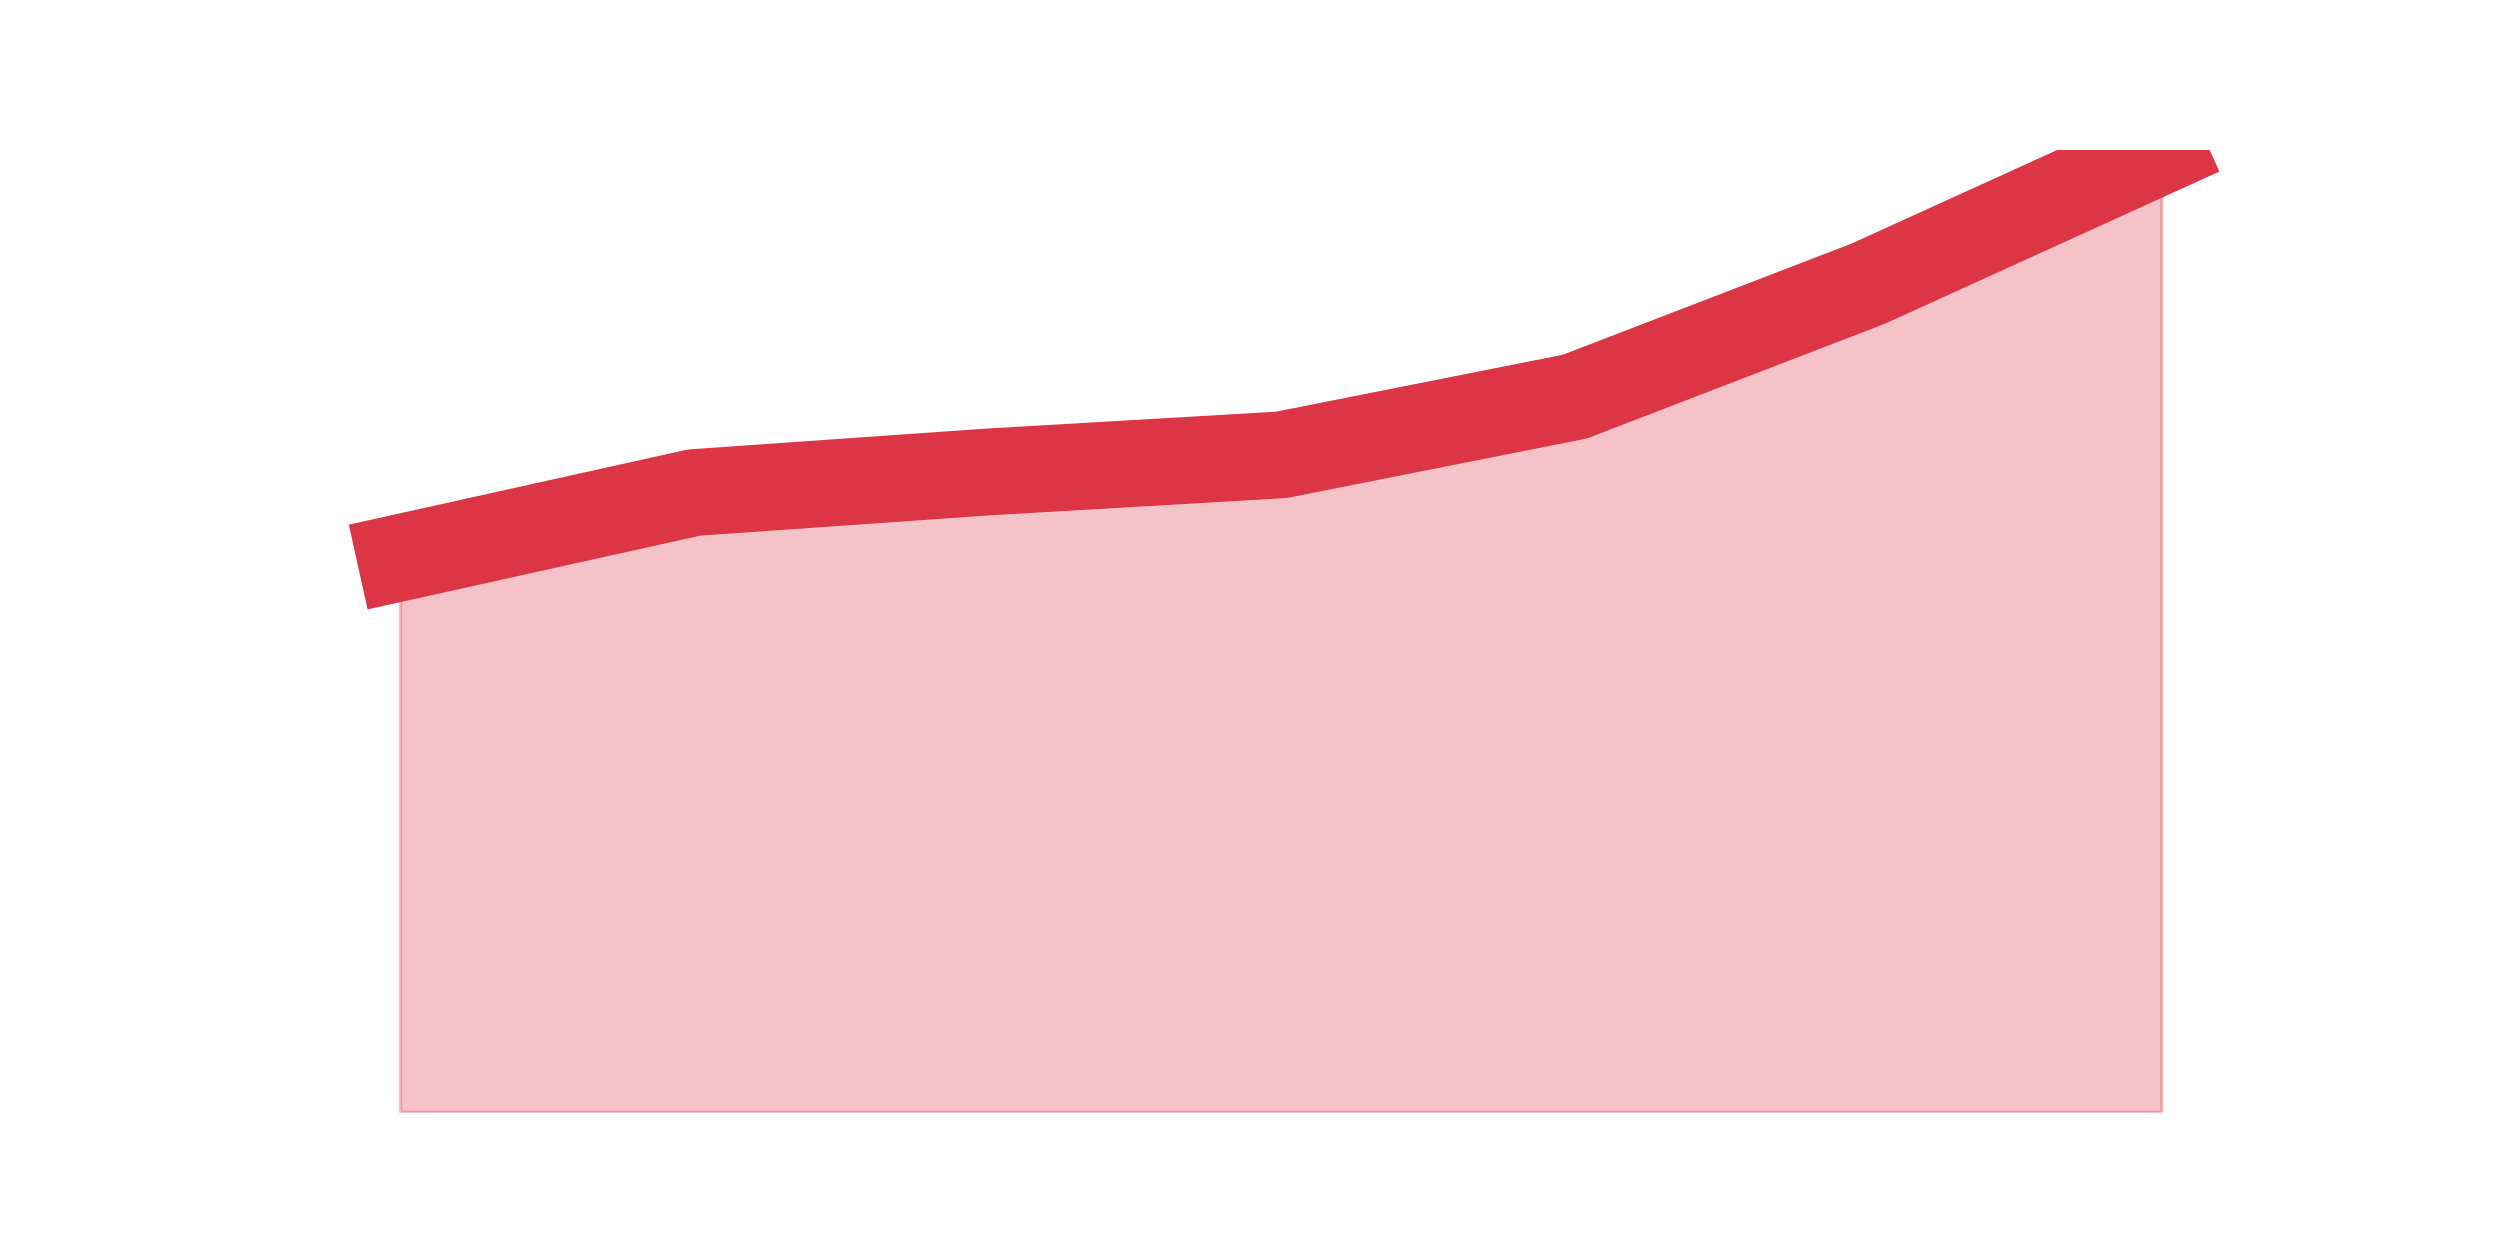
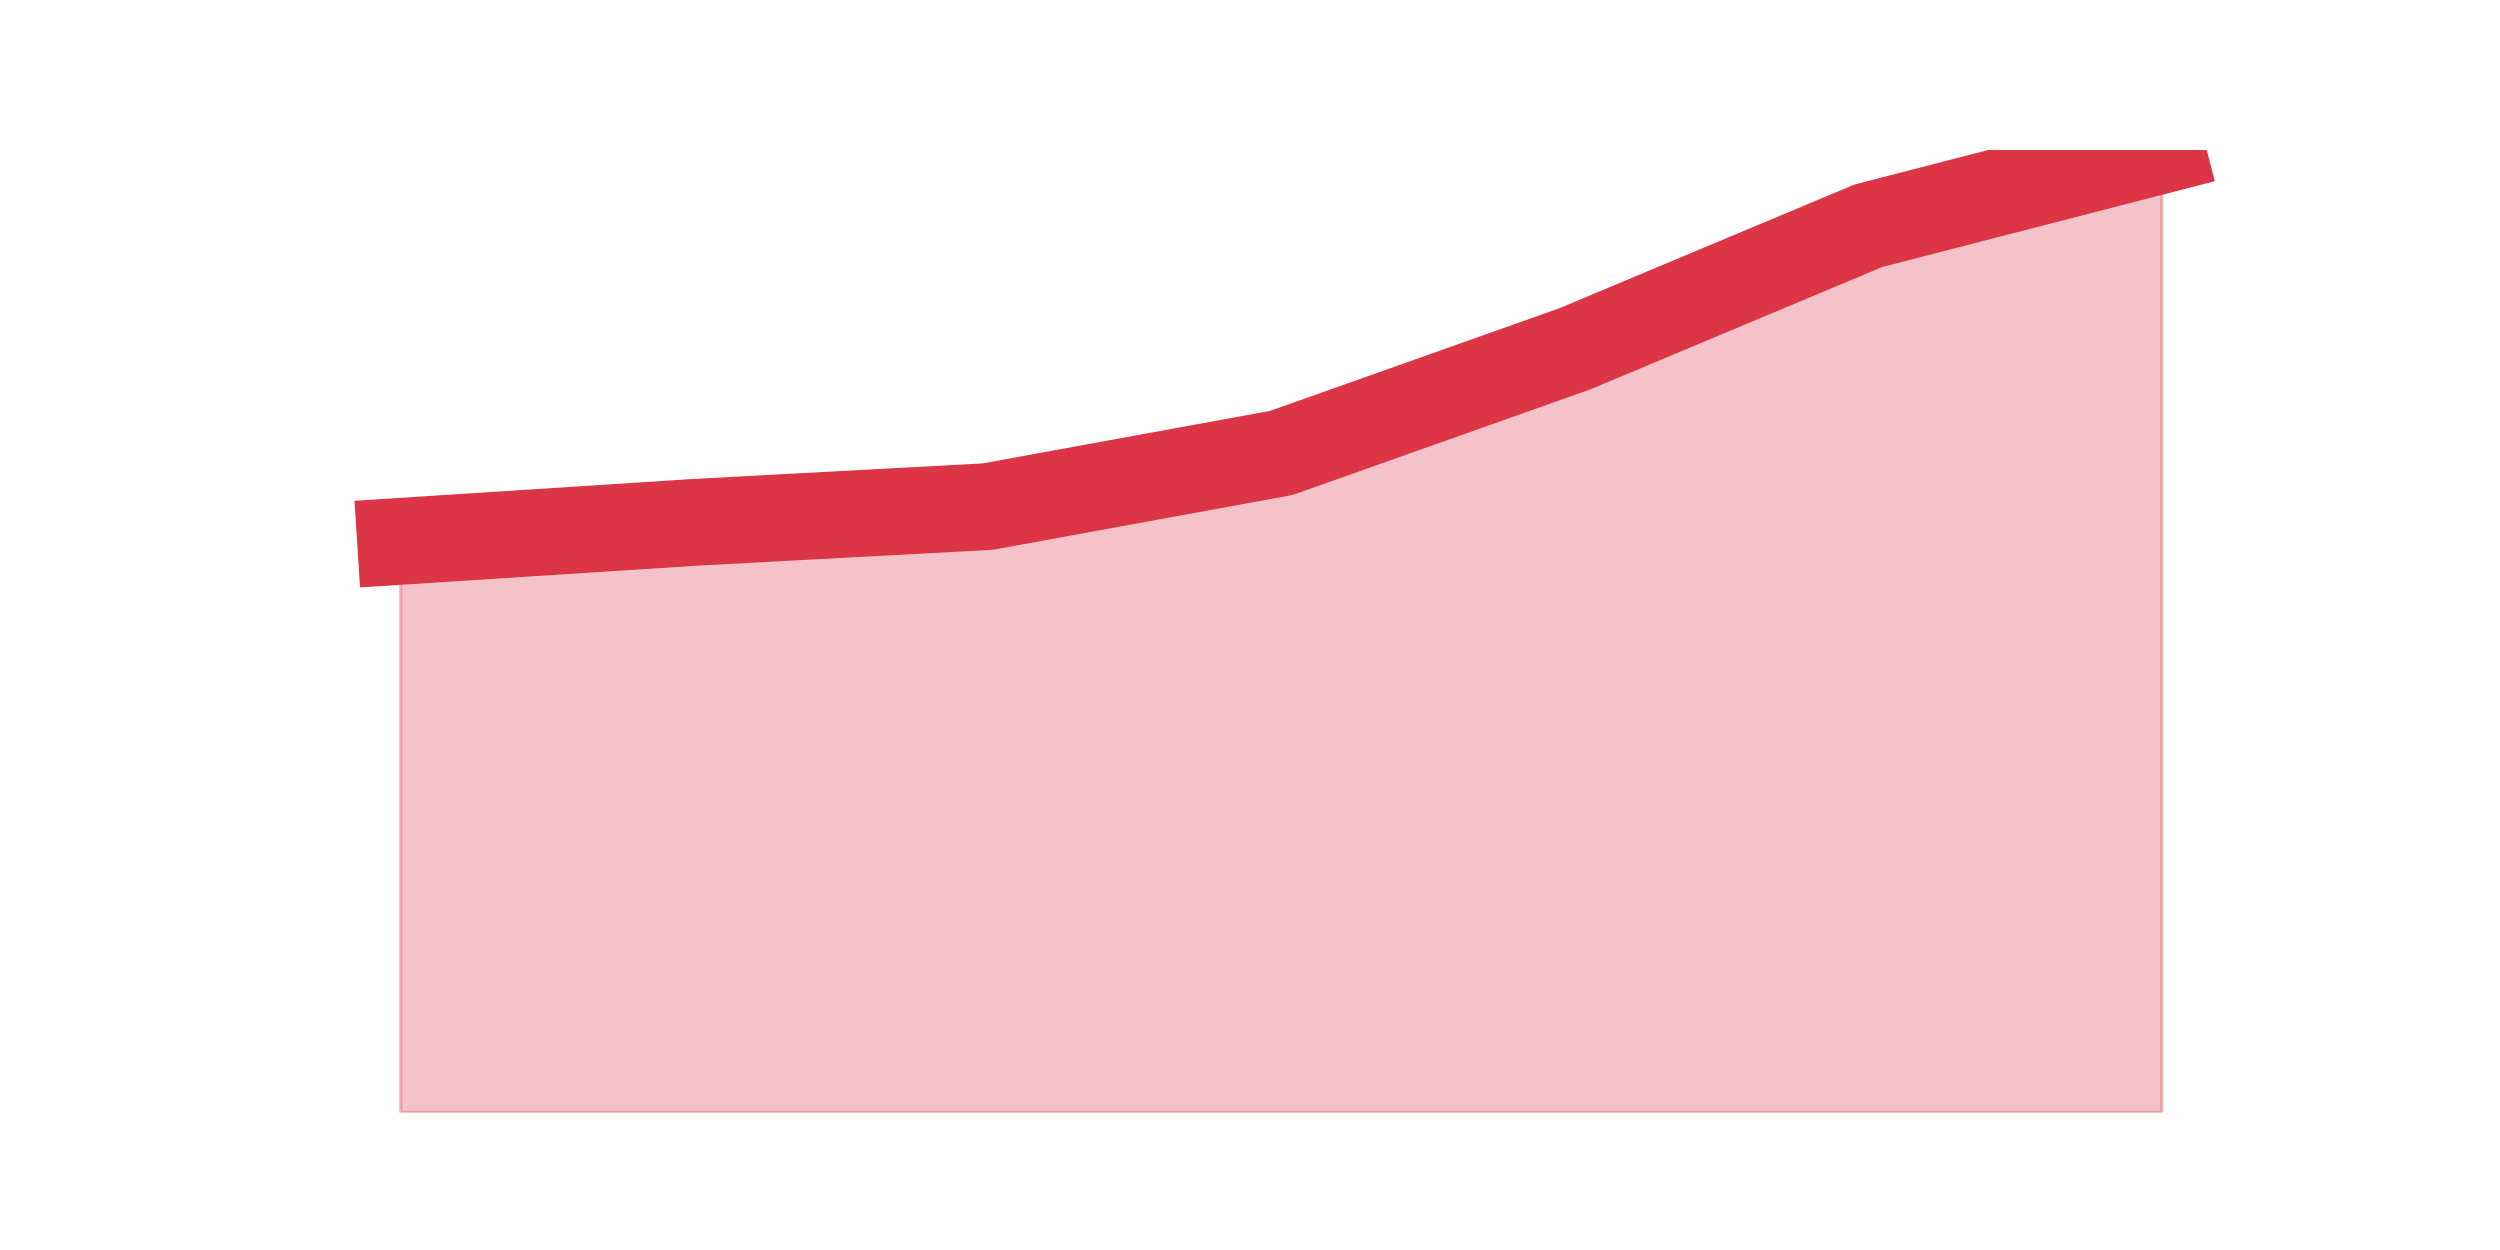
<svg xmlns="http://www.w3.org/2000/svg" xmlns:xlink="http://www.w3.org/1999/xlink" height="360pt" version="1.1" viewBox="0 0 720 360" width="720pt">
  <defs>
    <style type="text/css">*{stroke-linecap:butt;stroke-linejoin:round;}</style>
  </defs>
  <g id="figure_1">
    <g id="patch_1">
      <path d="M 0 360  L 720 360  L 720 0  L 0 0  z " style="fill:none;" />
    </g>
    <g id="axes_1">
      <g id="matplotlib.axis_1" />
      <g id="matplotlib.axis_2" />
      <g id="PolyCollection_1">
        <defs>
-           <path d="M 115.364 -199.409  L 115.364 -39.6  L 199.909 -39.6  L 284.455 -39.6  L 369 -39.6  L 453.545 -39.6  L 538.091 -39.6  L 622.636 -39.6  L 622.636 -316.8  L 622.636 -316.8  L 538.091 -278.327  L 453.545 -245.774  L 369 -229.004  L 284.455 -224.071  L 199.909 -218.152  L 115.364 -199.409  z " id="m0aad53341a" style="stroke:#dc3545;stroke-opacity:0.3;" />
+           <path d="M 115.364 -204.102  L 115.364 -39.6  L 199.909 -39.6  L 284.455 -39.6  L 369 -39.6  L 453.545 -39.6  L 538.091 -39.6  L 622.636 -39.6  L 622.636 -316.8  L 622.636 -316.8  L 538.091 -294.988  L 453.545 -259.542  L 369 -229.55  L 284.455 -214.1  L 199.909 -209.555  L 115.364 -204.102  z " id="m6bc1838584" style="stroke:#dc3545;stroke-opacity:0.3;" />
        </defs>
-         <g clip-path="url(#pfe258d5110)">
-           <use style="fill:#dc3545;fill-opacity:0.3;stroke:#dc3545;stroke-opacity:0.3;" x="0" xlink:href="#m0aad53341a" y="360" />
+         <g clip-path="url(#pd836c7aefa)">
+           <use style="fill:#dc3545;fill-opacity:0.3;stroke:#dc3545;stroke-opacity:0.3;" x="0" xlink:href="#m6bc1838584" y="360" />
        </g>
      </g>
      <g id="line2d_1">
-         <path clip-path="url(#pfe258d5110)" d="M 115.364 160.591  L 199.909 141.848  L 284.455 135.929  L 369 130.996  L 453.545 114.226  L 538.091 81.673  L 622.636 43.2  " style="fill:none;stroke:#dc3545;stroke-linecap:square;stroke-width:25;" />
+         <path clip-path="url(#pd836c7aefa)" d="M 115.364 155.898  L 199.909 150.445  L 284.455 145.9  L 369 130.45  L 453.545 100.458  L 538.091 65.012  L 622.636 43.2  " style="fill:none;stroke:#dc3545;stroke-linecap:square;stroke-width:25;" />
      </g>
    </g>
  </g>
  <defs>
-     <clipPath id="pfe258d5110">
+     <clipPath id="pd836c7aefa">
      <rect height="277.2" width="558" x="90" y="43.2" />
    </clipPath>
  </defs>
</svg>
